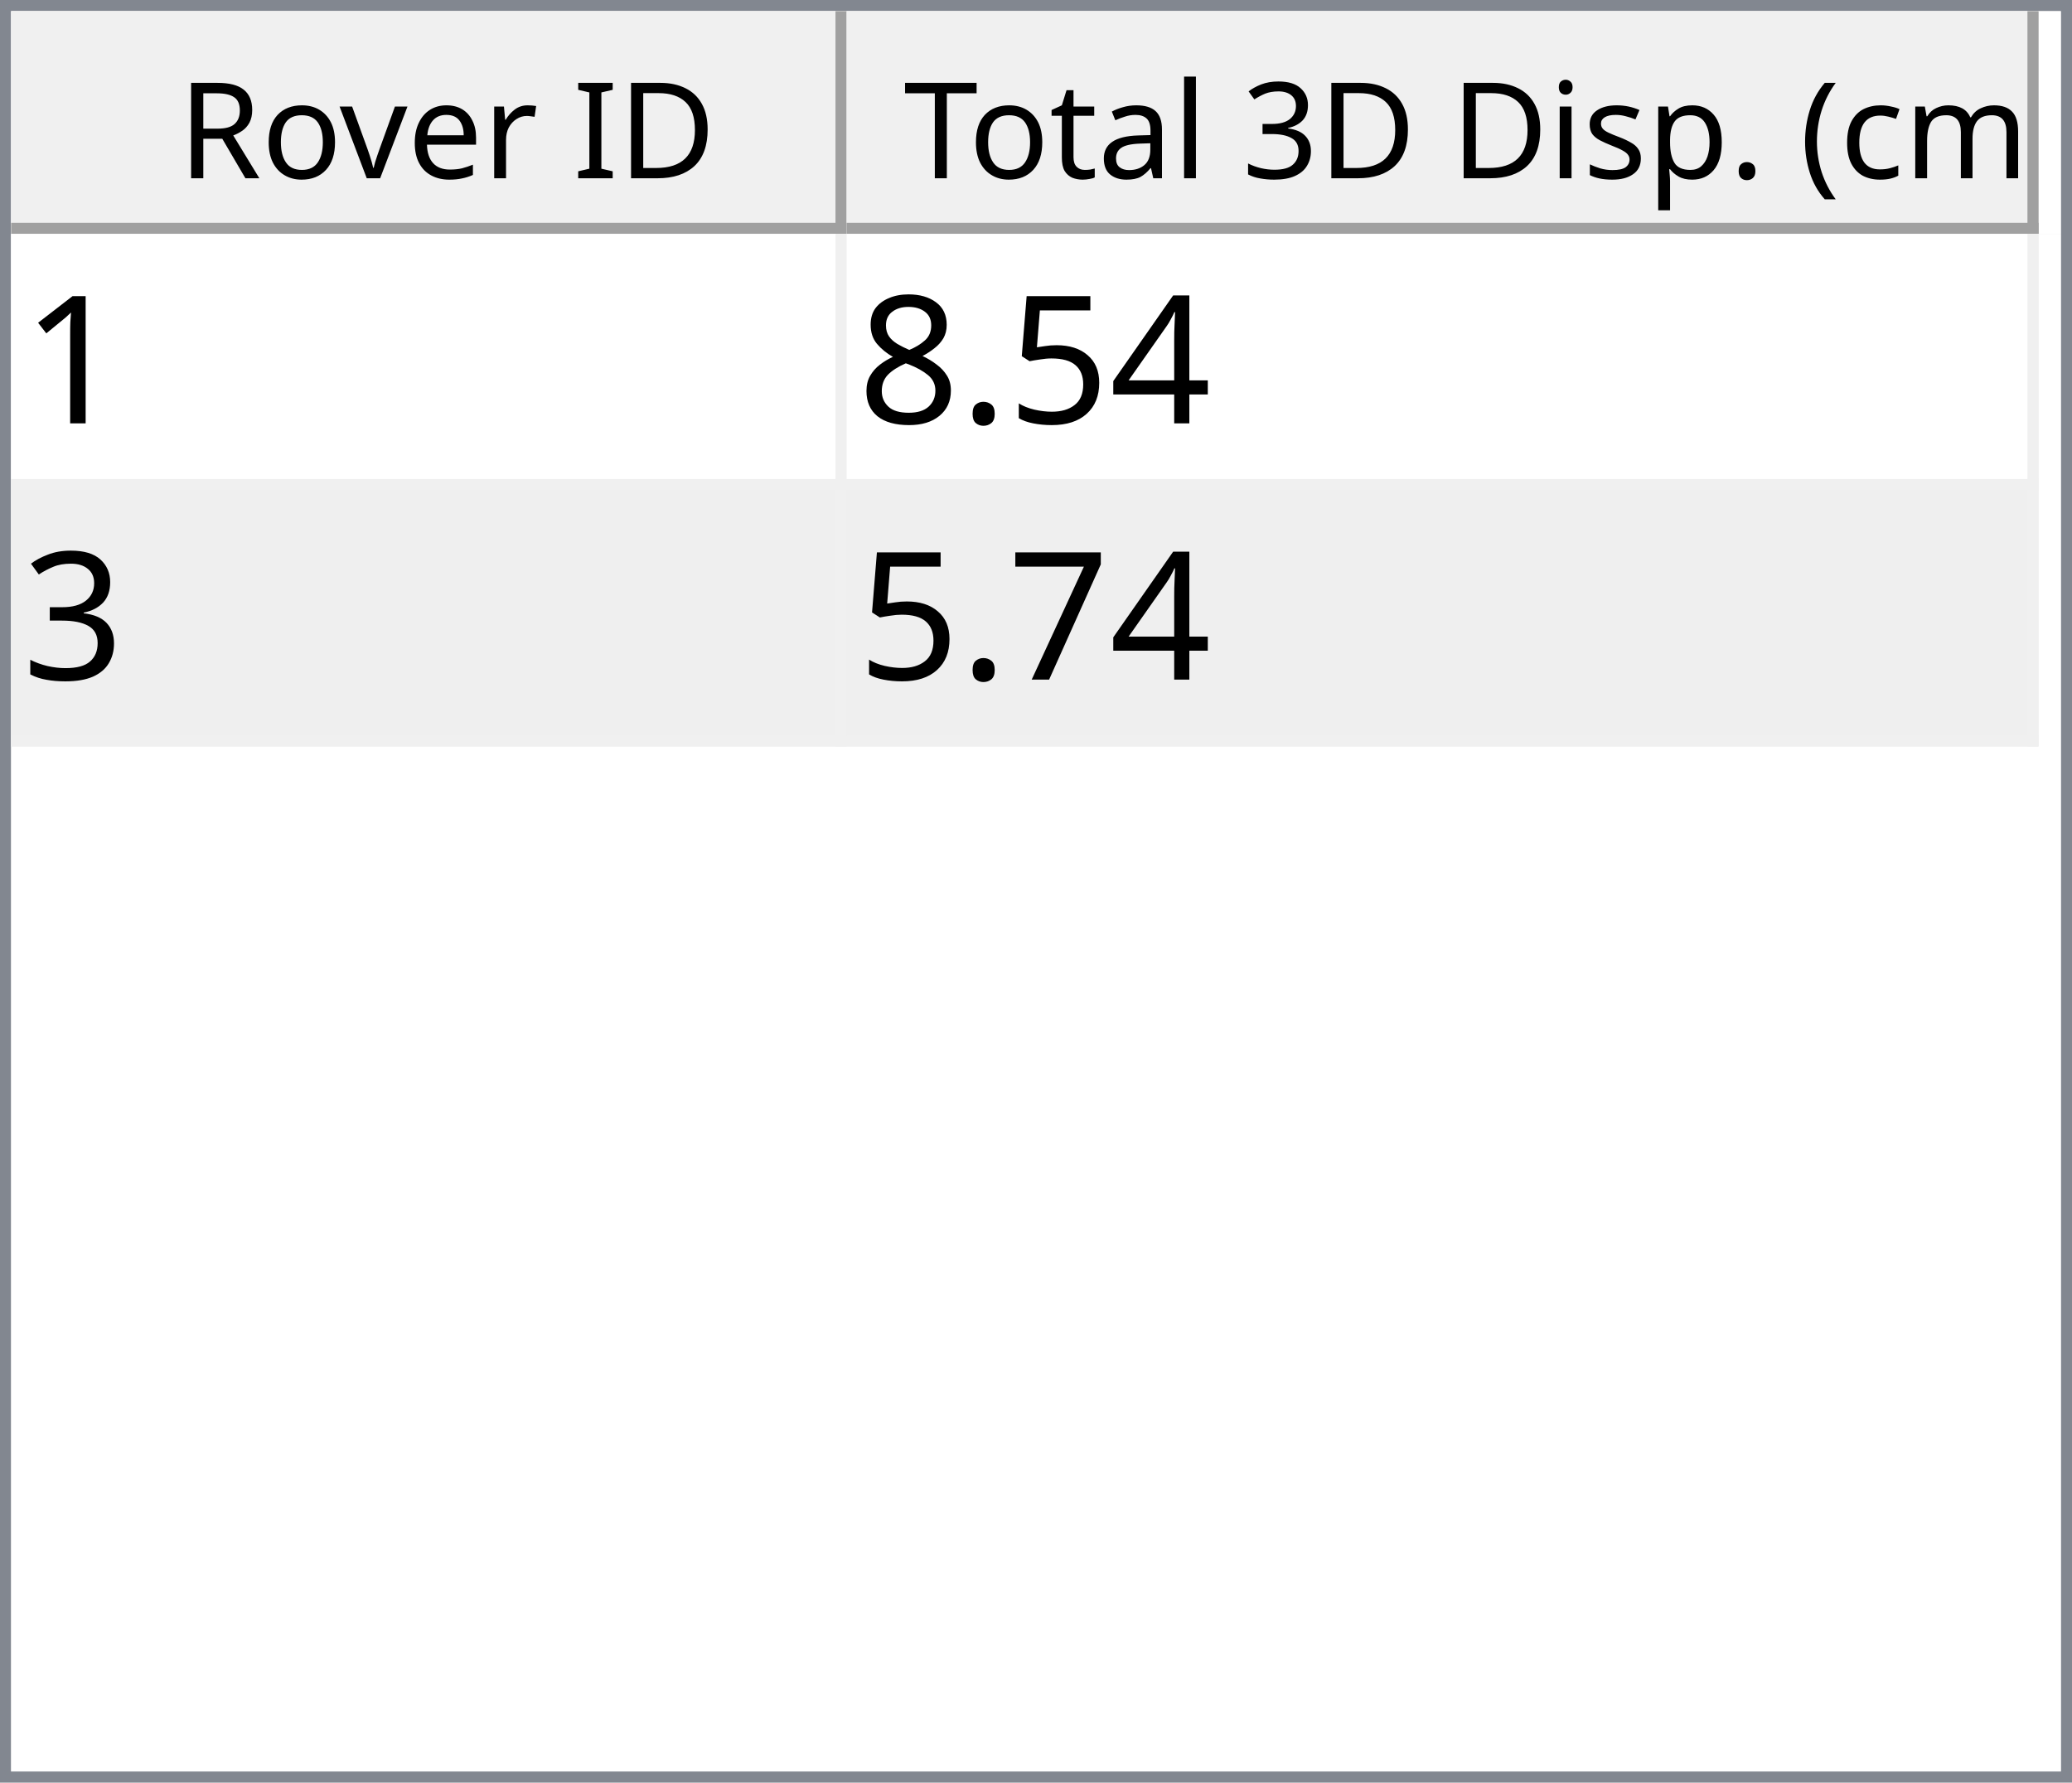
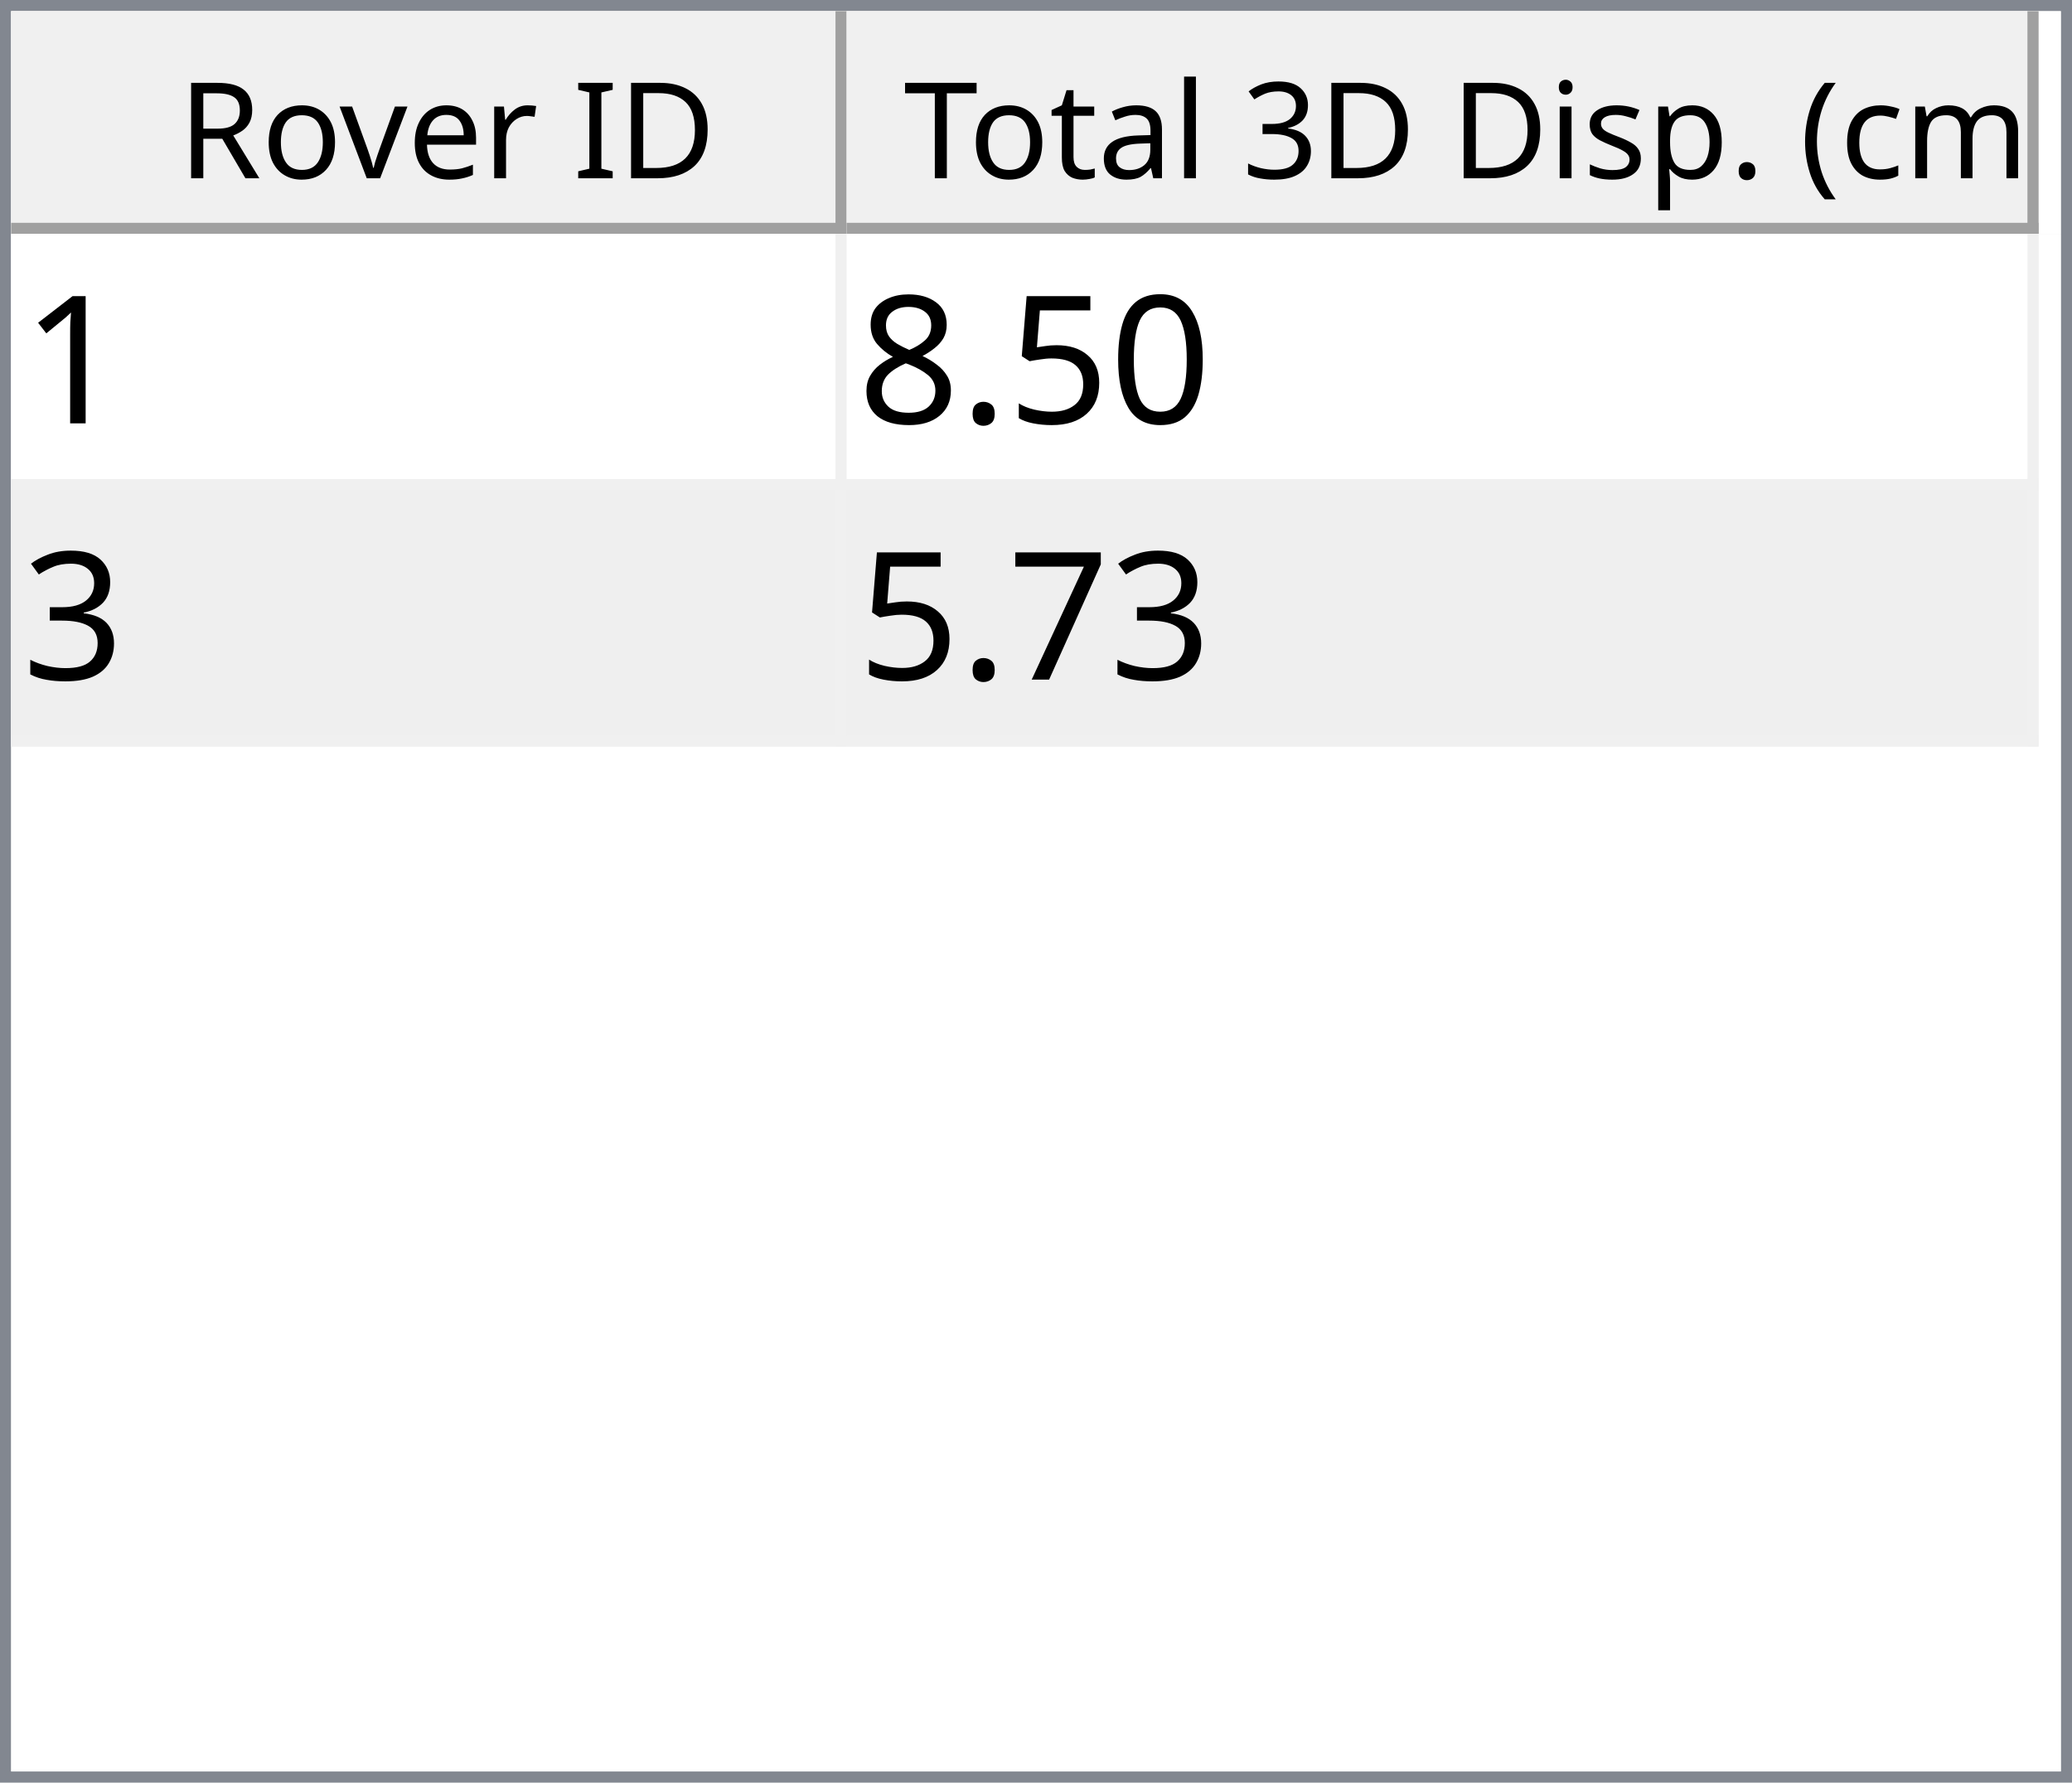
<svg xmlns="http://www.w3.org/2000/svg" style="fill-opacity:1; color-rendering:auto; color-interpolation:auto; text-rendering:auto; stroke:black; stroke-linecap:square; stroke-miterlimit:10; shape-rendering:auto; stroke-opacity:1; fill:black; stroke-dasharray:none; font-weight:normal; stroke-width:1; font-family:'Dialog'; font-style:normal; stroke-linejoin:miter; font-size:12px; stroke-dashoffset:0; image-rendering:auto;" width="186" height="160">
  <defs id="genericDefs" />
  <g>
    <defs id="defs1">
      <clipPath clipPathUnits="userSpaceOnUse" id="clipPath1">
        <path d="M0 0 L186 0 L186 160 L0 160 L0 0 Z" />
      </clipPath>
      <clipPath clipPathUnits="userSpaceOnUse" id="clipPath2">
        <path d="M0 0 L0 160 L186 160 L186 0 Z" />
      </clipPath>
      <clipPath clipPathUnits="userSpaceOnUse" id="clipPath3">
        <path d="M0 0 L0 20 L184 20 L184 0 Z" />
      </clipPath>
      <clipPath clipPathUnits="userSpaceOnUse" id="clipPath4">
        <path d="M0 0 L0 20 L75 20 L75 0 Z" />
      </clipPath>
      <clipPath clipPathUnits="userSpaceOnUse" id="clipPath5">
        <path d="M1 1 L1 19 L74 19 L74 1 Z" />
      </clipPath>
      <clipPath clipPathUnits="userSpaceOnUse" id="clipPath6">
        <path d="M0 0 L0 18 L73 18 L73 0 Z" />
      </clipPath>
      <clipPath clipPathUnits="userSpaceOnUse" id="clipPath7">
        <path d="M-0.5 -0.5 L-0.5 19.5 L74.5 19.5 L74.5 -0.5 Z" />
      </clipPath>
      <clipPath clipPathUnits="userSpaceOnUse" id="clipPath8">
        <path d="M0 0 L0 20 L107 20 L107 0 Z" />
      </clipPath>
      <clipPath clipPathUnits="userSpaceOnUse" id="clipPath9">
        <path d="M1 1 L1 19 L106 19 L106 1 Z" />
      </clipPath>
      <clipPath clipPathUnits="userSpaceOnUse" id="clipPath10">
        <path d="M0 0 L0 18 L105 18 L105 0 Z" />
      </clipPath>
      <clipPath clipPathUnits="userSpaceOnUse" id="clipPath11">
        <path d="M-0.5 -0.5 L-0.5 19.5 L106.5 19.5 L106.5 -0.5 Z" />
      </clipPath>
      <clipPath clipPathUnits="userSpaceOnUse" id="clipPath12">
        <path d="M0 0 L0 138 L184 138 L184 0 Z" />
      </clipPath>
      <clipPath clipPathUnits="userSpaceOnUse" id="clipPath13">
        <path d="M0 0 L0 46 L182 46 L182 0 Z" />
      </clipPath>
      <clipPath clipPathUnits="userSpaceOnUse" id="clipPath14">
        <path d="M-0.5 -0.5 L-0.5 45.5 L181.5 45.5 L181.5 -0.5 Z" />
      </clipPath>
      <clipPath clipPathUnits="userSpaceOnUse" id="clipPath15">
        <path d="M0 0 L0 22 L74 22 L74 0 Z" />
      </clipPath>
      <clipPath clipPathUnits="userSpaceOnUse" id="clipPath16">
        <path d="M0 0 L0 22 L106 22 L106 0 Z" />
      </clipPath>
      <font horiz-adv-x="64.551" id="font1">
        <font-face ascent="107.91" descent="25.098" units-per-em="100" style="font-style:normal; font-family:Segoe UI; font-weight:normal;" />
        <missing-glyph horiz-adv-x="64.551" d="M8.109 0 L8.109 68.266 L56.453 68.266 L56.453 0 L8.109 0 ZM15.328 7.234 L49.219 7.234 L49.219 61.031 L15.328 61.031 L15.328 7.234 Z" />
        <glyph unicode="D" horiz-adv-x="70.117" d="M9.188 0 L9.188 70.016 L28.516 70.016 Q65.531 70.016 65.531 35.891 Q65.531 19.672 55.25 9.836 Q44.969 0 27.734 0 L9.188 0 ZM17.391 62.594 L17.391 7.422 L27.828 7.422 Q41.609 7.422 49.273 14.797 Q56.938 22.172 56.938 35.688 Q56.938 62.594 28.328 62.594 L17.391 62.594 Z" />
        <glyph unicode="I" horiz-adv-x="26.611" d="M17.391 0 L9.188 0 L9.188 70.016 L17.391 70.016 L17.391 0 Z" />
        <glyph unicode=" " horiz-adv-x="27.393" d="" />
        <glyph unicode="r" horiz-adv-x="34.766" d="M34.188 41.891 Q32.078 43.5 28.125 43.5 Q23 43.5 19.555 38.672 Q16.109 33.844 16.109 25.484 L16.109 0 L8.109 0 L8.109 50 L16.109 50 L16.109 39.703 L16.312 39.703 Q18.016 44.969 21.531 47.922 Q25.047 50.875 29.391 50.875 Q32.516 50.875 34.188 50.203 L34.188 41.891 Z" />
        <glyph unicode="e" horiz-adv-x="52.295" d="M48.297 23 L12.984 23 Q13.188 14.656 17.484 10.109 Q21.781 5.562 29.297 5.562 Q37.75 5.562 44.828 11.141 L44.828 3.609 Q38.234 -1.172 27.391 -1.172 Q16.797 -1.172 10.742 5.641 Q4.688 12.453 4.688 24.812 Q4.688 36.469 11.305 43.82 Q17.922 51.172 27.734 51.172 Q37.547 51.172 42.922 44.828 Q48.297 38.484 48.297 27.203 L48.297 23 ZM40.094 29.781 Q40.047 36.719 36.75 40.578 Q33.453 44.438 27.594 44.438 Q21.922 44.438 17.969 40.383 Q14.016 36.328 13.094 29.781 L40.094 29.781 Z" />
        <glyph unicode="v" horiz-adv-x="47.9" d="M47.406 50 L27.484 0 L19.625 0 L0.688 50 L9.469 50 L22.172 13.672 Q23.578 9.672 23.922 6.688 L24.125 6.688 Q24.609 10.453 25.688 13.484 L38.969 50 L47.406 50 Z" />
        <glyph unicode="o" horiz-adv-x="58.594" d="M29 -1.172 Q17.922 -1.172 11.305 5.836 Q4.688 12.844 4.688 24.422 Q4.688 37.016 11.57 44.094 Q18.453 51.172 30.172 51.172 Q41.359 51.172 47.633 44.289 Q53.906 37.406 53.906 25.203 Q53.906 13.234 47.141 6.031 Q40.375 -1.172 29 -1.172 ZM29.594 44.438 Q21.875 44.438 17.383 39.188 Q12.891 33.938 12.891 24.703 Q12.891 15.828 17.43 10.695 Q21.969 5.562 29.594 5.562 Q37.359 5.562 41.531 10.594 Q45.703 15.625 45.703 24.906 Q45.703 34.281 41.531 39.359 Q37.359 44.438 29.594 44.438 Z" />
        <glyph unicode="R" horiz-adv-x="59.814" d="M59.375 0 L49.609 0 L37.891 19.625 Q36.281 22.359 34.766 24.289 Q33.25 26.219 31.664 27.438 Q30.078 28.656 28.25 29.219 Q26.422 29.781 24.125 29.781 L17.391 29.781 L17.391 0 L9.188 0 L9.188 70.016 L30.078 70.016 Q34.672 70.016 38.555 68.867 Q42.438 67.719 45.289 65.375 Q48.141 63.031 49.758 59.547 Q51.375 56.062 51.375 51.375 Q51.375 47.703 50.273 44.656 Q49.172 41.609 47.148 39.211 Q45.125 36.812 42.266 35.133 Q39.406 33.453 35.844 32.516 L35.844 32.328 Q37.594 31.547 38.891 30.547 Q40.188 29.547 41.359 28.18 Q42.531 26.812 43.68 25.078 Q44.828 23.344 46.234 21.047 L59.375 0 ZM17.391 62.594 L17.391 37.203 L28.516 37.203 Q31.594 37.203 34.203 38.133 Q36.812 39.062 38.719 40.797 Q40.625 42.531 41.703 45.047 Q42.781 47.562 42.781 50.688 Q42.781 56.297 39.141 59.445 Q35.5 62.594 28.609 62.594 L17.391 62.594 Z" />
        <glyph unicode=")" horiz-adv-x="30.176" d="M8.297 -15.922 L1.172 -15.922 Q16.406 2.344 16.406 26.812 Q16.406 51.469 1.078 70.016 L8.297 70.016 Q23.531 52.156 23.531 26.703 Q23.531 1.375 8.297 -15.922 Z" />
        <glyph unicode="m" horiz-adv-x="86.133" d="M79.109 0 L71.094 0 L71.094 28.719 Q71.094 37.016 68.531 40.727 Q65.969 44.438 59.906 44.438 Q54.781 44.438 51.195 39.75 Q47.609 35.062 47.609 28.516 L47.609 0 L39.594 0 L39.594 29.688 Q39.594 44.438 28.219 44.438 Q22.953 44.438 19.531 40.016 Q16.109 35.594 16.109 28.516 L16.109 0 L8.109 0 L8.109 50 L16.109 50 L16.109 42.094 L16.312 42.094 Q21.625 51.172 31.844 51.172 Q36.969 51.172 40.773 48.312 Q44.578 45.453 46 40.828 Q51.562 51.172 62.594 51.172 Q79.109 51.172 79.109 30.812 L79.109 0 Z" />
        <glyph unicode="c" horiz-adv-x="46.191" d="M42.188 2.297 Q36.422 -1.172 28.516 -1.172 Q17.828 -1.172 11.258 5.789 Q4.688 12.75 4.688 23.828 Q4.688 36.188 11.766 43.68 Q18.844 51.172 30.672 51.172 Q37.25 51.172 42.281 48.734 L42.281 40.531 Q36.719 44.438 30.375 44.438 Q22.703 44.438 17.797 38.945 Q12.891 33.453 12.891 24.516 Q12.891 15.719 17.508 10.641 Q22.125 5.562 29.891 5.562 Q36.422 5.562 42.188 9.906 L42.188 2.297 Z" />
        <glyph unicode="(" horiz-adv-x="30.176" d="M29.109 -15.922 L21.969 -15.922 Q6.844 1.375 6.844 26.703 Q6.844 52.156 21.969 70.016 L29.203 70.016 Q13.875 51.469 13.875 26.812 Q13.875 2.344 29.109 -15.922 Z" />
        <glyph unicode="." horiz-adv-x="21.68" d="M10.891 -1.078 Q8.641 -1.078 7.055 0.539 Q5.469 2.156 5.469 4.391 Q5.469 6.641 7.055 8.273 Q8.641 9.906 10.891 9.906 Q13.188 9.906 14.797 8.273 Q16.406 6.641 16.406 4.391 Q16.406 2.156 14.797 0.539 Q13.188 -1.078 10.891 -1.078 Z" />
        <glyph unicode="p" horiz-adv-x="58.789" d="M16.312 7.234 L16.109 7.234 L16.109 -23 L8.109 -23 L8.109 50 L16.109 50 L16.109 41.219 L16.312 41.219 Q22.219 51.172 33.594 51.172 Q43.266 51.172 48.688 44.461 Q54.109 37.75 54.109 26.469 Q54.109 13.922 48 6.375 Q41.891 -1.172 31.297 -1.172 Q21.578 -1.172 16.312 7.234 ZM16.109 27.391 L16.109 20.406 Q16.109 14.203 20.141 9.883 Q24.172 5.562 30.375 5.562 Q37.641 5.562 41.773 11.133 Q45.906 16.703 45.906 26.609 Q45.906 34.969 42.047 39.703 Q38.188 44.438 31.594 44.438 Q24.609 44.438 20.359 39.578 Q16.109 34.719 16.109 27.391 Z" />
        <glyph unicode="s" horiz-adv-x="42.432" d="M5.078 1.812 L5.078 10.406 Q11.625 5.562 19.484 5.562 Q30.031 5.562 30.031 12.594 Q30.031 14.594 29.125 15.992 Q28.219 17.391 26.68 18.461 Q25.141 19.531 23.07 20.383 Q21 21.234 18.609 22.172 Q15.281 23.484 12.766 24.828 Q10.25 26.172 8.57 27.859 Q6.891 29.547 6.031 31.695 Q5.172 33.844 5.172 36.719 Q5.172 40.234 6.789 42.945 Q8.406 45.656 11.086 47.484 Q13.766 49.312 17.211 50.242 Q20.656 51.172 24.312 51.172 Q30.812 51.172 35.938 48.922 L35.938 40.828 Q30.422 44.438 23.25 44.438 Q21 44.438 19.195 43.922 Q17.391 43.406 16.094 42.477 Q14.797 41.547 14.086 40.258 Q13.375 38.969 13.375 37.406 Q13.375 35.453 14.086 34.133 Q14.797 32.812 16.164 31.789 Q17.531 30.766 19.484 29.938 Q21.438 29.109 23.922 28.125 Q27.25 26.859 29.883 25.516 Q32.516 24.172 34.375 22.484 Q36.234 20.797 37.234 18.602 Q38.234 16.406 38.234 13.375 Q38.234 9.672 36.602 6.938 Q34.969 4.203 32.234 2.398 Q29.5 0.594 25.93 -0.289 Q22.359 -1.172 18.453 -1.172 Q10.75 -1.172 5.078 1.812 Z" />
        <glyph unicode="i" horiz-adv-x="24.219" d="M12.203 62.703 Q10.062 62.703 8.547 64.164 Q7.031 65.625 7.031 67.875 Q7.031 70.125 8.547 71.609 Q10.062 73.094 12.203 73.094 Q14.406 73.094 15.945 71.609 Q17.484 70.125 17.484 67.875 Q17.484 65.719 15.945 64.211 Q14.406 62.703 12.203 62.703 ZM16.109 0 L8.109 0 L8.109 50 L16.109 50 L16.109 0 Z" />
        <glyph unicode="3" horiz-adv-x="53.906" d="M46.531 19.828 Q46.531 15.094 44.75 11.211 Q42.969 7.328 39.719 4.57 Q36.469 1.812 31.93 0.297 Q27.391 -1.219 21.922 -1.219 Q11.922 -1.219 6 2.594 L6 11.188 Q13.094 5.609 22.219 5.609 Q25.875 5.609 28.828 6.539 Q31.781 7.469 33.906 9.227 Q36.031 10.984 37.18 13.477 Q38.328 15.969 38.328 19.094 Q38.328 32.812 18.797 32.812 L12.984 32.812 L12.984 39.594 L18.5 39.594 Q35.797 39.594 35.797 52.484 Q35.797 64.406 22.609 64.406 Q15.188 64.406 8.688 59.422 L8.688 67.188 Q15.375 71.188 24.609 71.188 Q29 71.188 32.57 69.969 Q36.141 68.75 38.68 66.555 Q41.219 64.359 42.609 61.281 Q44 58.203 44 54.5 Q44 40.672 30.031 36.719 L30.031 36.531 Q33.594 36.141 36.625 34.797 Q39.656 33.453 41.852 31.305 Q44.047 29.156 45.289 26.25 Q46.531 23.344 46.531 19.828 Z" />
        <glyph unicode="l" horiz-adv-x="24.219" d="M16.109 0 L8.109 0 L8.109 74.031 L16.109 74.031 L16.109 0 Z" />
        <glyph unicode="a" horiz-adv-x="50.879" d="M43.891 0 L35.891 0 L35.891 7.812 L35.688 7.812 Q30.469 -1.172 20.312 -1.172 Q12.844 -1.172 8.617 2.781 Q4.391 6.734 4.391 13.281 Q4.391 27.297 20.906 29.594 L35.891 31.688 Q35.891 44.438 25.594 44.438 Q16.547 44.438 9.281 38.281 L9.281 46.484 Q16.656 51.172 26.266 51.172 Q43.891 51.172 43.891 32.516 L43.891 0 ZM35.891 25.297 L23.828 23.641 Q18.266 22.859 15.43 20.875 Q12.594 18.891 12.594 13.875 Q12.594 10.203 15.211 7.883 Q17.828 5.562 22.172 5.562 Q28.125 5.562 32.008 9.742 Q35.891 13.922 35.891 20.312 L35.891 25.297 Z" />
        <glyph unicode="t" horiz-adv-x="33.887" d="M31.297 0.484 Q28.469 -1.078 23.828 -1.078 Q10.688 -1.078 10.688 13.578 L10.688 43.172 L2.094 43.172 L2.094 50 L10.688 50 L10.688 62.203 L18.703 64.797 L18.703 50 L31.297 50 L31.297 43.172 L18.703 43.172 L18.703 14.984 Q18.703 9.969 20.414 7.82 Q22.125 5.672 26.078 5.672 Q29.109 5.672 31.297 7.328 L31.297 0.484 Z" />
        <glyph unicode="T" horiz-adv-x="52.393" d="M50.594 62.594 L30.375 62.594 L30.375 0 L22.172 0 L22.172 62.594 L2 62.594 L2 70.016 L50.594 70.016 L50.594 62.594 Z" />
      </font>
      <font horiz-adv-x="75.0" id="font2">
        <font-face ascent="100.537" descent="21.973" units-per-em="100" style="font-style:normal; font-family:sans-serif; font-weight:normal;" />
        <missing-glyph horiz-adv-x="75.0" d="M12.5 0 L12.5 62.5 L62.5 62.5 L62.5 0 L12.5 0 ZM14.062 1.562 L60.938 1.562 L60.938 60.938 L14.062 60.938 L14.062 1.562 Z" />
        <glyph unicode="1" horiz-adv-x="55.615" d="M37.25 0 L28.469 0 L28.469 56 Q25.297 52.984 20.141 49.953 Q14.984 46.922 10.891 45.406 L10.891 53.906 Q18.266 57.375 23.781 62.305 Q29.297 67.234 31.594 71.875 L37.25 71.875 L37.25 0 Z" />
-         <glyph unicode="4" horiz-adv-x="55.615" d="M32.328 0 L32.328 17.141 L1.266 17.141 L1.266 25.203 L33.938 71.578 L41.109 71.578 L41.109 25.203 L50.781 25.203 L50.781 17.141 L41.109 17.141 L41.109 0 L32.328 0 ZM32.328 25.203 L32.328 57.469 L9.906 25.203 L32.328 25.203 Z" />
+         <glyph unicode="0" horiz-adv-x="55.615" d="M4.156 35.297 Q4.156 48 6.766 55.742 Q9.375 63.484 14.523 67.68 Q19.672 71.875 27.484 71.875 Q33.25 71.875 37.594 69.555 Q41.938 67.234 44.773 62.867 Q47.609 58.5 49.219 52.227 Q50.828 45.953 50.828 35.297 Q50.828 22.703 48.242 14.969 Q45.656 7.234 40.508 3.008 Q35.359 -1.219 27.484 -1.219 Q17.141 -1.219 11.234 6.203 Q4.156 15.141 4.156 35.297 ZM13.188 35.297 Q13.188 17.672 17.312 11.836 Q21.438 6 27.484 6 Q33.547 6 37.672 11.859 Q41.797 17.719 41.797 35.297 Q41.797 52.984 37.672 58.789 Q33.547 64.594 27.391 64.594 Q21.344 64.594 17.719 59.469 Q13.188 52.938 13.188 35.297 Z" />
        <glyph unicode="5" horiz-adv-x="55.615" d="M4.156 18.75 L13.375 19.531 Q14.406 12.797 18.141 9.398 Q21.875 6 27.156 6 Q33.5 6 37.891 10.789 Q42.281 15.578 42.281 23.484 Q42.281 31 38.062 35.352 Q33.844 39.703 27 39.703 Q22.75 39.703 19.336 37.773 Q15.922 35.844 13.969 32.766 L5.719 33.844 L12.641 70.609 L48.25 70.609 L48.25 62.203 L19.672 62.203 L15.828 42.969 Q22.266 47.469 29.344 47.469 Q38.719 47.469 45.164 40.969 Q51.609 34.469 51.609 24.266 Q51.609 14.547 45.953 7.469 Q39.062 -1.219 27.156 -1.219 Q17.391 -1.219 11.211 4.25 Q5.031 9.719 4.156 18.75 Z" />
        <glyph unicode="." horiz-adv-x="27.783" d="M9.078 0 L9.078 10.016 L19.094 10.016 L19.094 0 L9.078 0 Z" />
        <glyph unicode="8" horiz-adv-x="55.615" d="M17.672 38.812 Q12.203 40.828 9.57 44.539 Q6.938 48.25 6.938 53.422 Q6.938 61.234 12.555 66.555 Q18.172 71.875 27.484 71.875 Q36.859 71.875 42.578 66.43 Q48.297 60.984 48.297 53.172 Q48.297 48.188 45.68 44.508 Q43.062 40.828 37.75 38.812 Q44.344 36.672 47.781 31.883 Q51.219 27.094 51.219 20.453 Q51.219 11.281 44.727 5.031 Q38.234 -1.219 27.641 -1.219 Q17.047 -1.219 10.547 5.055 Q4.047 11.328 4.047 20.703 Q4.047 27.688 7.594 32.398 Q11.141 37.109 17.672 38.812 ZM15.922 53.719 Q15.922 48.641 19.195 45.414 Q22.469 42.188 27.688 42.188 Q32.766 42.188 36.016 45.383 Q39.266 48.578 39.266 53.219 Q39.266 58.062 35.914 61.359 Q32.562 64.656 27.594 64.656 Q22.562 64.656 19.242 61.43 Q15.922 58.203 15.922 53.719 ZM13.094 20.656 Q13.094 16.891 14.875 13.375 Q16.656 9.859 20.172 7.93 Q23.688 6 27.734 6 Q34.031 6 38.133 10.055 Q42.234 14.109 42.234 20.359 Q42.234 26.703 38.016 30.859 Q33.797 35.016 27.438 35.016 Q21.234 35.016 17.164 30.914 Q13.094 26.812 13.094 20.656 Z" />
        <glyph unicode="3" horiz-adv-x="55.615" d="M4.203 18.891 L12.984 20.062 Q14.5 12.594 18.141 9.297 Q21.781 6 27 6 Q33.203 6 37.477 10.297 Q41.75 14.594 41.75 20.953 Q41.75 27 37.797 30.93 Q33.844 34.859 27.734 34.859 Q25.25 34.859 21.531 33.891 L22.516 41.609 Q23.391 41.5 23.922 41.5 Q29.547 41.5 34.039 44.43 Q38.531 47.359 38.531 53.469 Q38.531 58.297 35.258 61.477 Q31.984 64.656 26.812 64.656 Q21.688 64.656 18.266 61.43 Q14.844 58.203 13.875 51.766 L5.078 53.328 Q6.688 62.156 12.398 67.016 Q18.109 71.875 26.609 71.875 Q32.469 71.875 37.398 69.359 Q42.328 66.844 44.945 62.5 Q47.562 58.156 47.562 53.266 Q47.562 48.641 45.07 44.828 Q42.578 41.016 37.703 38.766 Q44.047 37.312 47.562 32.695 Q51.078 28.078 51.078 21.141 Q51.078 11.766 44.242 5.25 Q37.406 -1.266 26.953 -1.266 Q17.531 -1.266 11.305 4.352 Q5.078 9.969 4.203 18.891 Z" />
        <glyph unicode="7" horiz-adv-x="55.615" d="M4.734 62.203 L4.734 70.656 L51.078 70.656 L51.078 63.812 Q44.234 56.547 37.523 44.484 Q30.812 32.422 27.156 19.672 Q24.516 10.688 23.781 0 L14.75 0 Q14.891 8.453 18.062 20.414 Q21.234 32.375 27.172 43.484 Q33.109 54.594 39.797 62.203 L4.734 62.203 Z" />
      </font>
    </defs>
    <g style="fill:white; stroke:white;">
      <rect x="0" y="0" width="186" style="clip-path:url(#clipPath1); stroke:none;" height="160" />
    </g>
    <g style="fill:white; text-rendering:optimizeSpeed; color-rendering:optimizeSpeed; image-rendering:optimizeSpeed; shape-rendering:crispEdges; stroke:white; color-interpolation:sRGB;">
      <rect x="0" width="186" height="160" y="0" style="stroke:none;" />
      <path style="stroke:none;" d="M0 160 L186 160 L186 0 L0 0 Z" />
    </g>
    <g style="fill:rgb(240,240,240); font-family:'Segoe UI'; stroke:rgb(240,240,240);">
      <rect x="0" y="0" width="186" style="clip-path:url(#clipPath2); stroke:none;" height="160" />
    </g>
    <g style="fill:rgb(130,135,144); font-family:'Segoe UI'; stroke:rgb(130,135,144);">
      <path d="M0 0 L186 0 L186 160 L0 160 L0 0 ZM1 1 L185 1 L185 159 L1 159 L1 1 Z" style="fill-rule:evenodd; clip-path:url(#clipPath2); stroke:none;" />
    </g>
    <g style="fill:white; font-family:'Segoe UI'; stroke:white;" transform="translate(1,1)">
      <rect x="0" y="0" width="184" style="clip-path:url(#clipPath3); stroke:none;" height="20" />
    </g>
    <g style="fill:rgb(240,240,240); font-family:'Segoe UI'; stroke:rgb(240,240,240);" transform="translate(1,1)">
      <rect x="0" y="0" width="75" style="clip-path:url(#clipPath4); stroke:none;" height="20" />
    </g>
    <g style="font-family:'Segoe UI';" transform="translate(2,2)">
      <text x="14" xml:space="preserve" y="14" style="clip-path:url(#clipPath6); stroke:none;">Rover ID</text>
    </g>
    <g style="fill:rgb(160,160,160); font-family:'Segoe UI'; stroke:rgb(160,160,160); stroke-linejoin:bevel;" transform="translate(1.5,1.5)">
      <line x1="74" x2="74" y1="0" style="fill:none; clip-path:url(#clipPath7);" y2="19" />
    </g>
    <g style="fill:rgb(160,160,160); font-family:'Segoe UI'; stroke:rgb(160,160,160); stroke-linejoin:bevel;" transform="matrix(1,0,0,1,1,1) translate(0.5,0.5)">
      <line x1="0" x2="74" y1="19" style="fill:none; clip-path:url(#clipPath7);" y2="19" />
    </g>
    <g style="fill:rgb(240,240,240); font-family:'Segoe UI'; stroke:rgb(240,240,240);" transform="translate(76,1)">
      <rect x="0" y="0" width="107" style="clip-path:url(#clipPath8); stroke:none;" height="20" />
    </g>
    <g style="font-family:'Segoe UI';" transform="translate(77,2)">
      <text x="1" xml:space="preserve" y="14" style="clip-path:url(#clipPath10); stroke:none;"> Total 3D Disp. (cm)</text>
    </g>
    <g style="fill:rgb(160,160,160); font-family:'Segoe UI'; stroke:rgb(160,160,160); stroke-linejoin:bevel;" transform="translate(76.5,1.5)">
      <line x1="106" x2="106" y1="0" style="fill:none; clip-path:url(#clipPath11);" y2="19" />
    </g>
    <g style="fill:rgb(160,160,160); font-family:'Segoe UI'; stroke:rgb(160,160,160); stroke-linejoin:bevel;" transform="matrix(1,0,0,1,76,1) translate(0.5,0.5)">
      <line x1="0" x2="106" y1="19" style="fill:none; clip-path:url(#clipPath11);" y2="19" />
    </g>
    <g style="fill:white; font-family:'Segoe UI'; stroke:white;" transform="translate(1,21)">
      <rect x="0" y="0" width="184" style="clip-path:url(#clipPath12); stroke:none;" height="138" />
    </g>
    <g style="fill:rgb(240,240,240); font-size:16px; font-family:sans-serif; stroke:rgb(240,240,240);" transform="translate(1,21)">
      <rect x="0" y="0" width="182" style="clip-path:url(#clipPath13); stroke:none;" height="46" />
      <line transform="translate(0.5,0.5)" x1="0" x2="181" y1="22" style="clip-path:url(#clipPath14); fill:none; stroke-linejoin:bevel;" y2="22" />
    </g>
    <g transform="matrix(1,0,0,1,1,21) translate(0.5,0.5)" style="fill:rgb(240,240,240); font-size:16px; font-family:sans-serif; stroke:rgb(240,240,240); stroke-linejoin:bevel;">
      <line x1="0" x2="181" y1="45" style="fill:none; clip-path:url(#clipPath14);" y2="45" />
    </g>
    <g transform="matrix(1,0,0,1,1,21) translate(0.5,0.5)" style="fill:rgb(240,240,240); font-size:16px; font-family:sans-serif; stroke:rgb(240,240,240); stroke-linejoin:bevel;">
      <line x1="74" x2="74" y1="0" style="fill:none; clip-path:url(#clipPath14);" y2="45" />
    </g>
    <g transform="matrix(1,0,0,1,1,21) translate(0.5,0.5)" style="fill:rgb(240,240,240); font-size:16px; font-family:sans-serif; stroke:rgb(240,240,240); stroke-linejoin:bevel;">
      <line x1="181" x2="181" y1="0" style="fill:none; clip-path:url(#clipPath14);" y2="45" />
    </g>
    <g style="fill:white; font-size:16px; font-family:sans-serif; stroke:white;" transform="matrix(1,0,0,1,1,21)">
      <rect x="0" y="0" width="74" style="clip-path:url(#clipPath15); stroke:none;" height="22" />
      <text x="1" y="17" style="fill:black; clip-path:url(#clipPath15); stroke:none;" xml:space="preserve">1</text>
    </g>
    <g style="fill:white; font-size:16px; font-family:sans-serif; stroke:white;" transform="matrix(1,0,0,1,1,21) translate(75,0)">
      <rect x="0" y="0" width="106" style="clip-path:url(#clipPath16); stroke:none;" height="22" />
-       <text x="1" y="17" style="fill:black; clip-path:url(#clipPath16); stroke:none;" xml:space="preserve">8.54</text>
+       <text x="1" y="17" style="fill:black; clip-path:url(#clipPath16); stroke:none;" xml:space="preserve">8.50</text>
    </g>
    <g style="fill:rgb(239,239,239); font-size:16px; font-family:sans-serif; stroke:rgb(239,239,239);" transform="matrix(1,0,0,1,1,21) translate(0,23)">
      <rect x="0" y="0" width="74" style="clip-path:url(#clipPath15); stroke:none;" height="22" />
      <text x="1" y="17" style="fill:black; clip-path:url(#clipPath15); stroke:none;" xml:space="preserve">3</text>
    </g>
    <g style="fill:rgb(239,239,239); font-size:16px; font-family:sans-serif; stroke:rgb(239,239,239);" transform="matrix(1,0,0,1,1,21) translate(75,23)">
      <rect x="0" y="0" width="106" style="clip-path:url(#clipPath16); stroke:none;" height="22" />
-       <text x="1" y="17" style="fill:black; clip-path:url(#clipPath16); stroke:none;" xml:space="preserve">5.74</text>
+       <text x="1" y="17" style="fill:black; clip-path:url(#clipPath16); stroke:none;" xml:space="preserve">5.73</text>
    </g>
  </g>
</svg>
